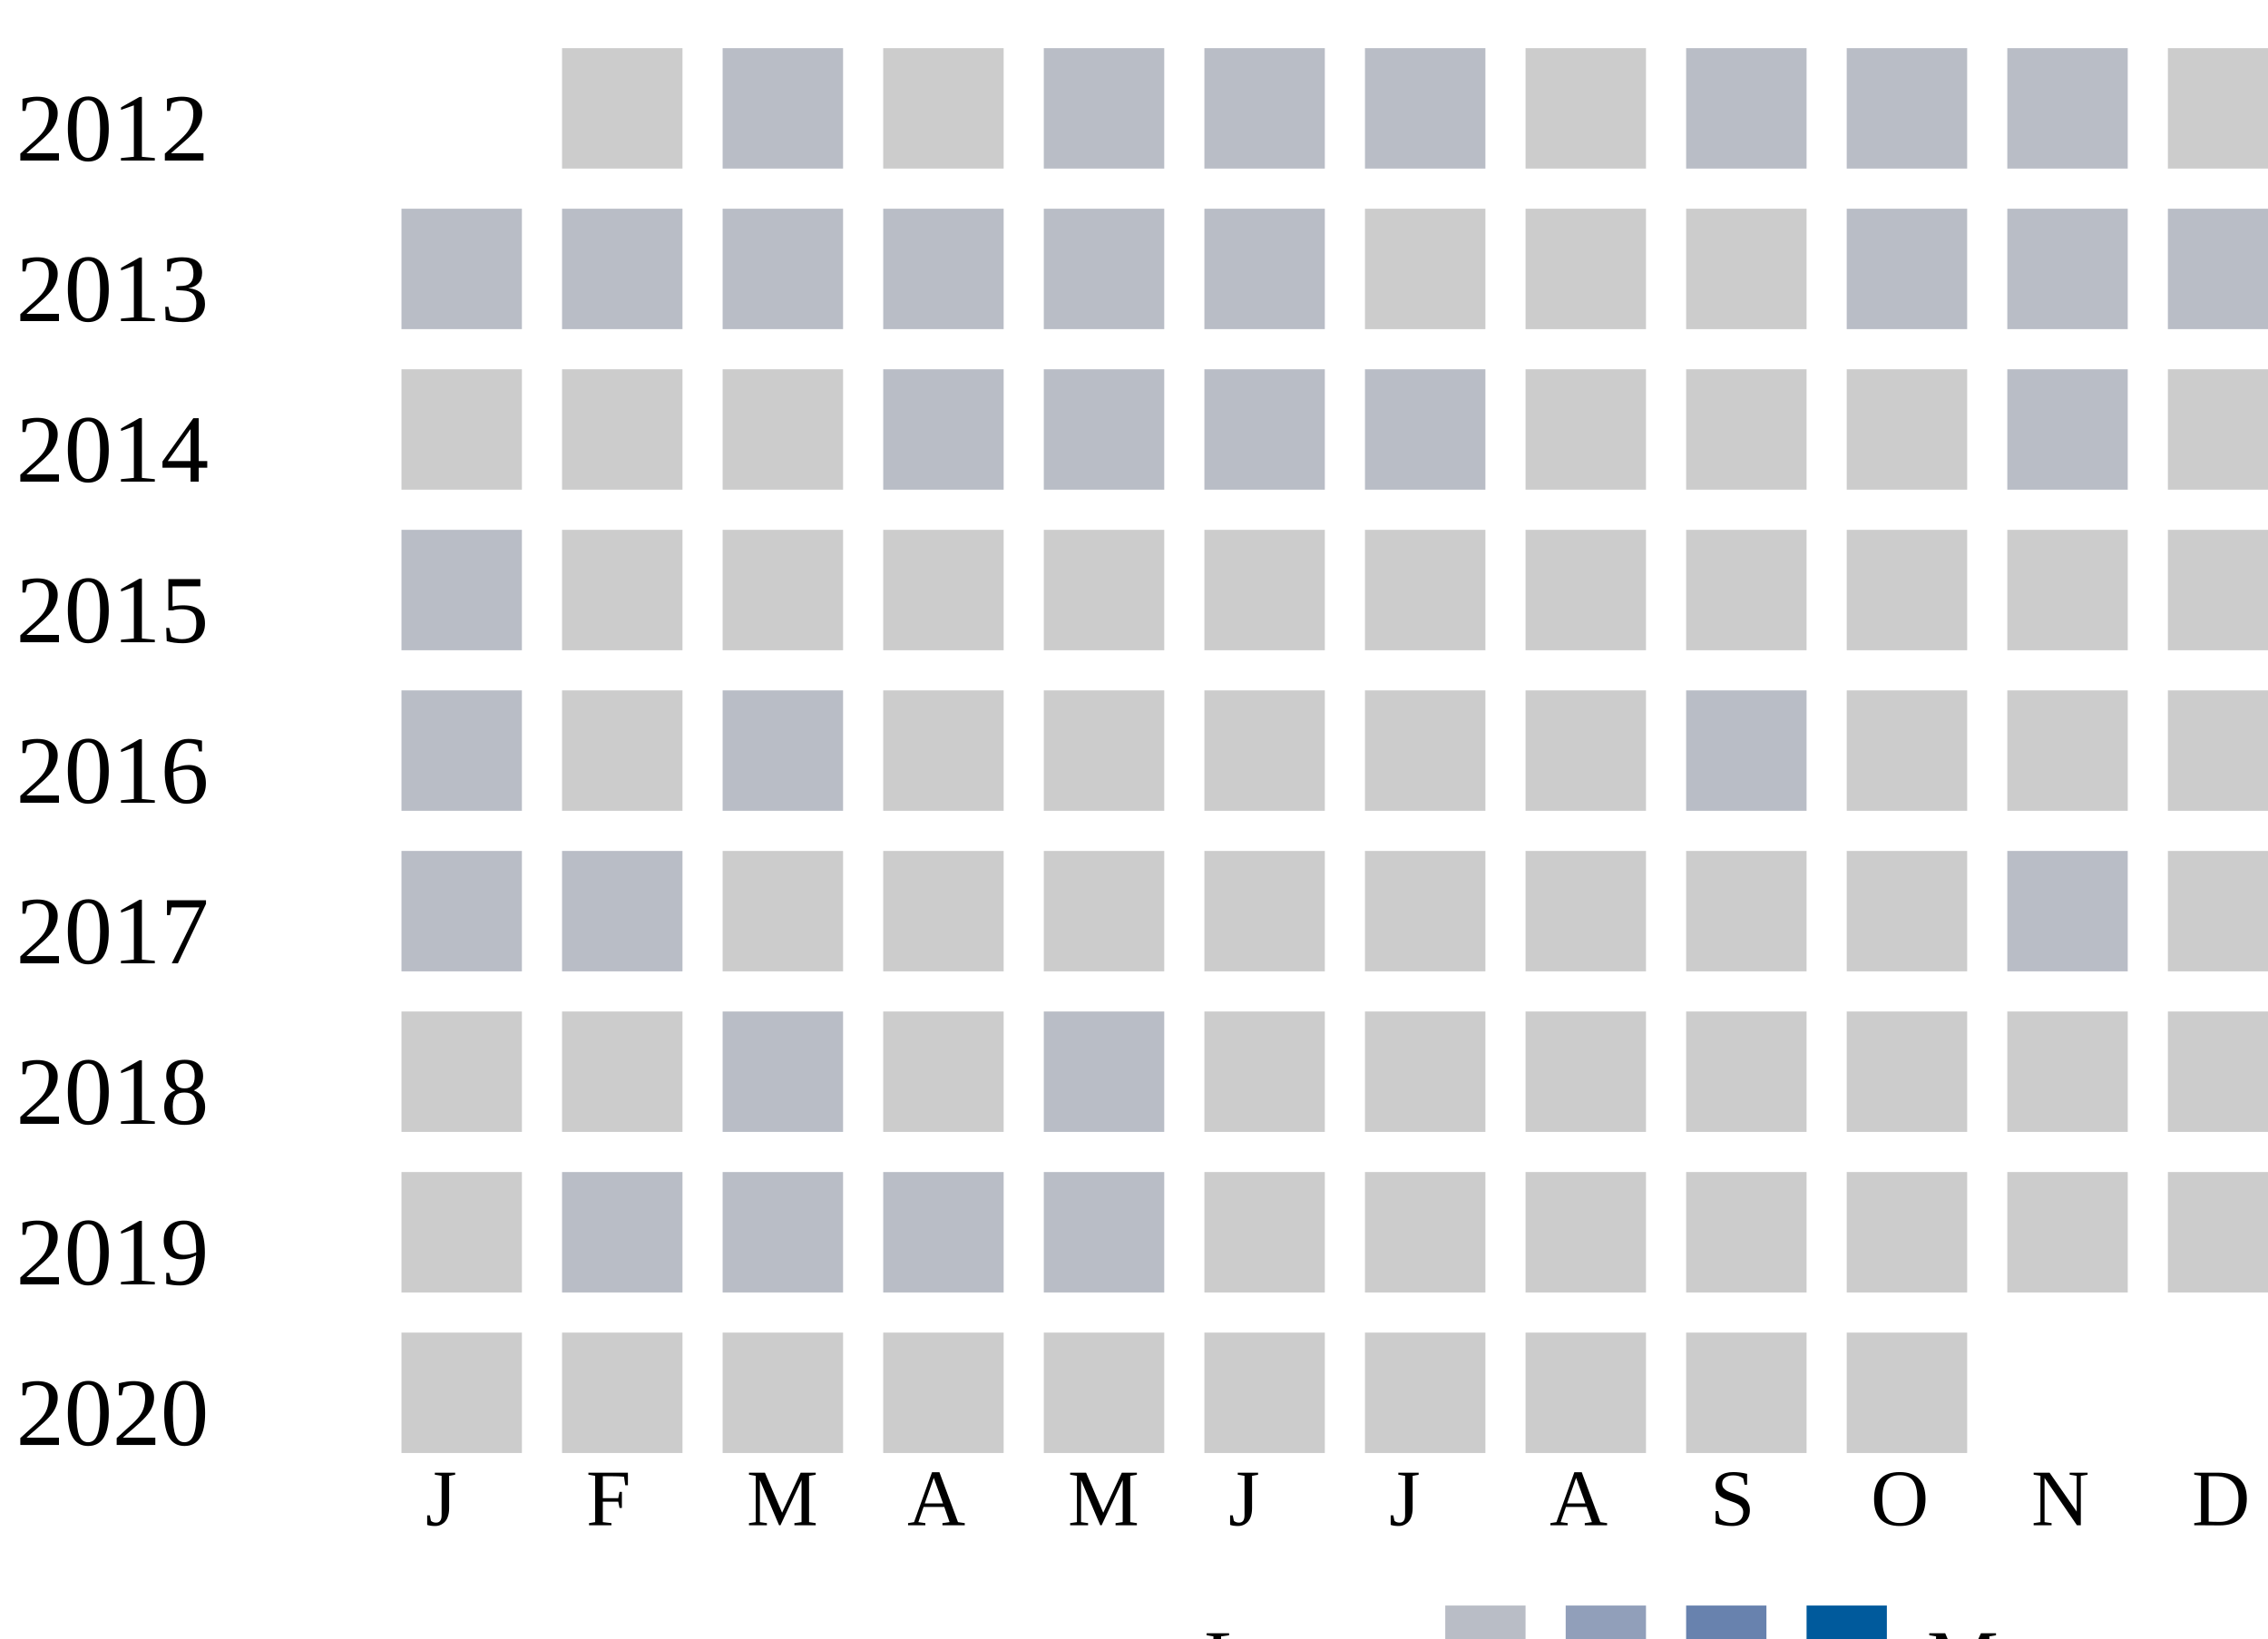
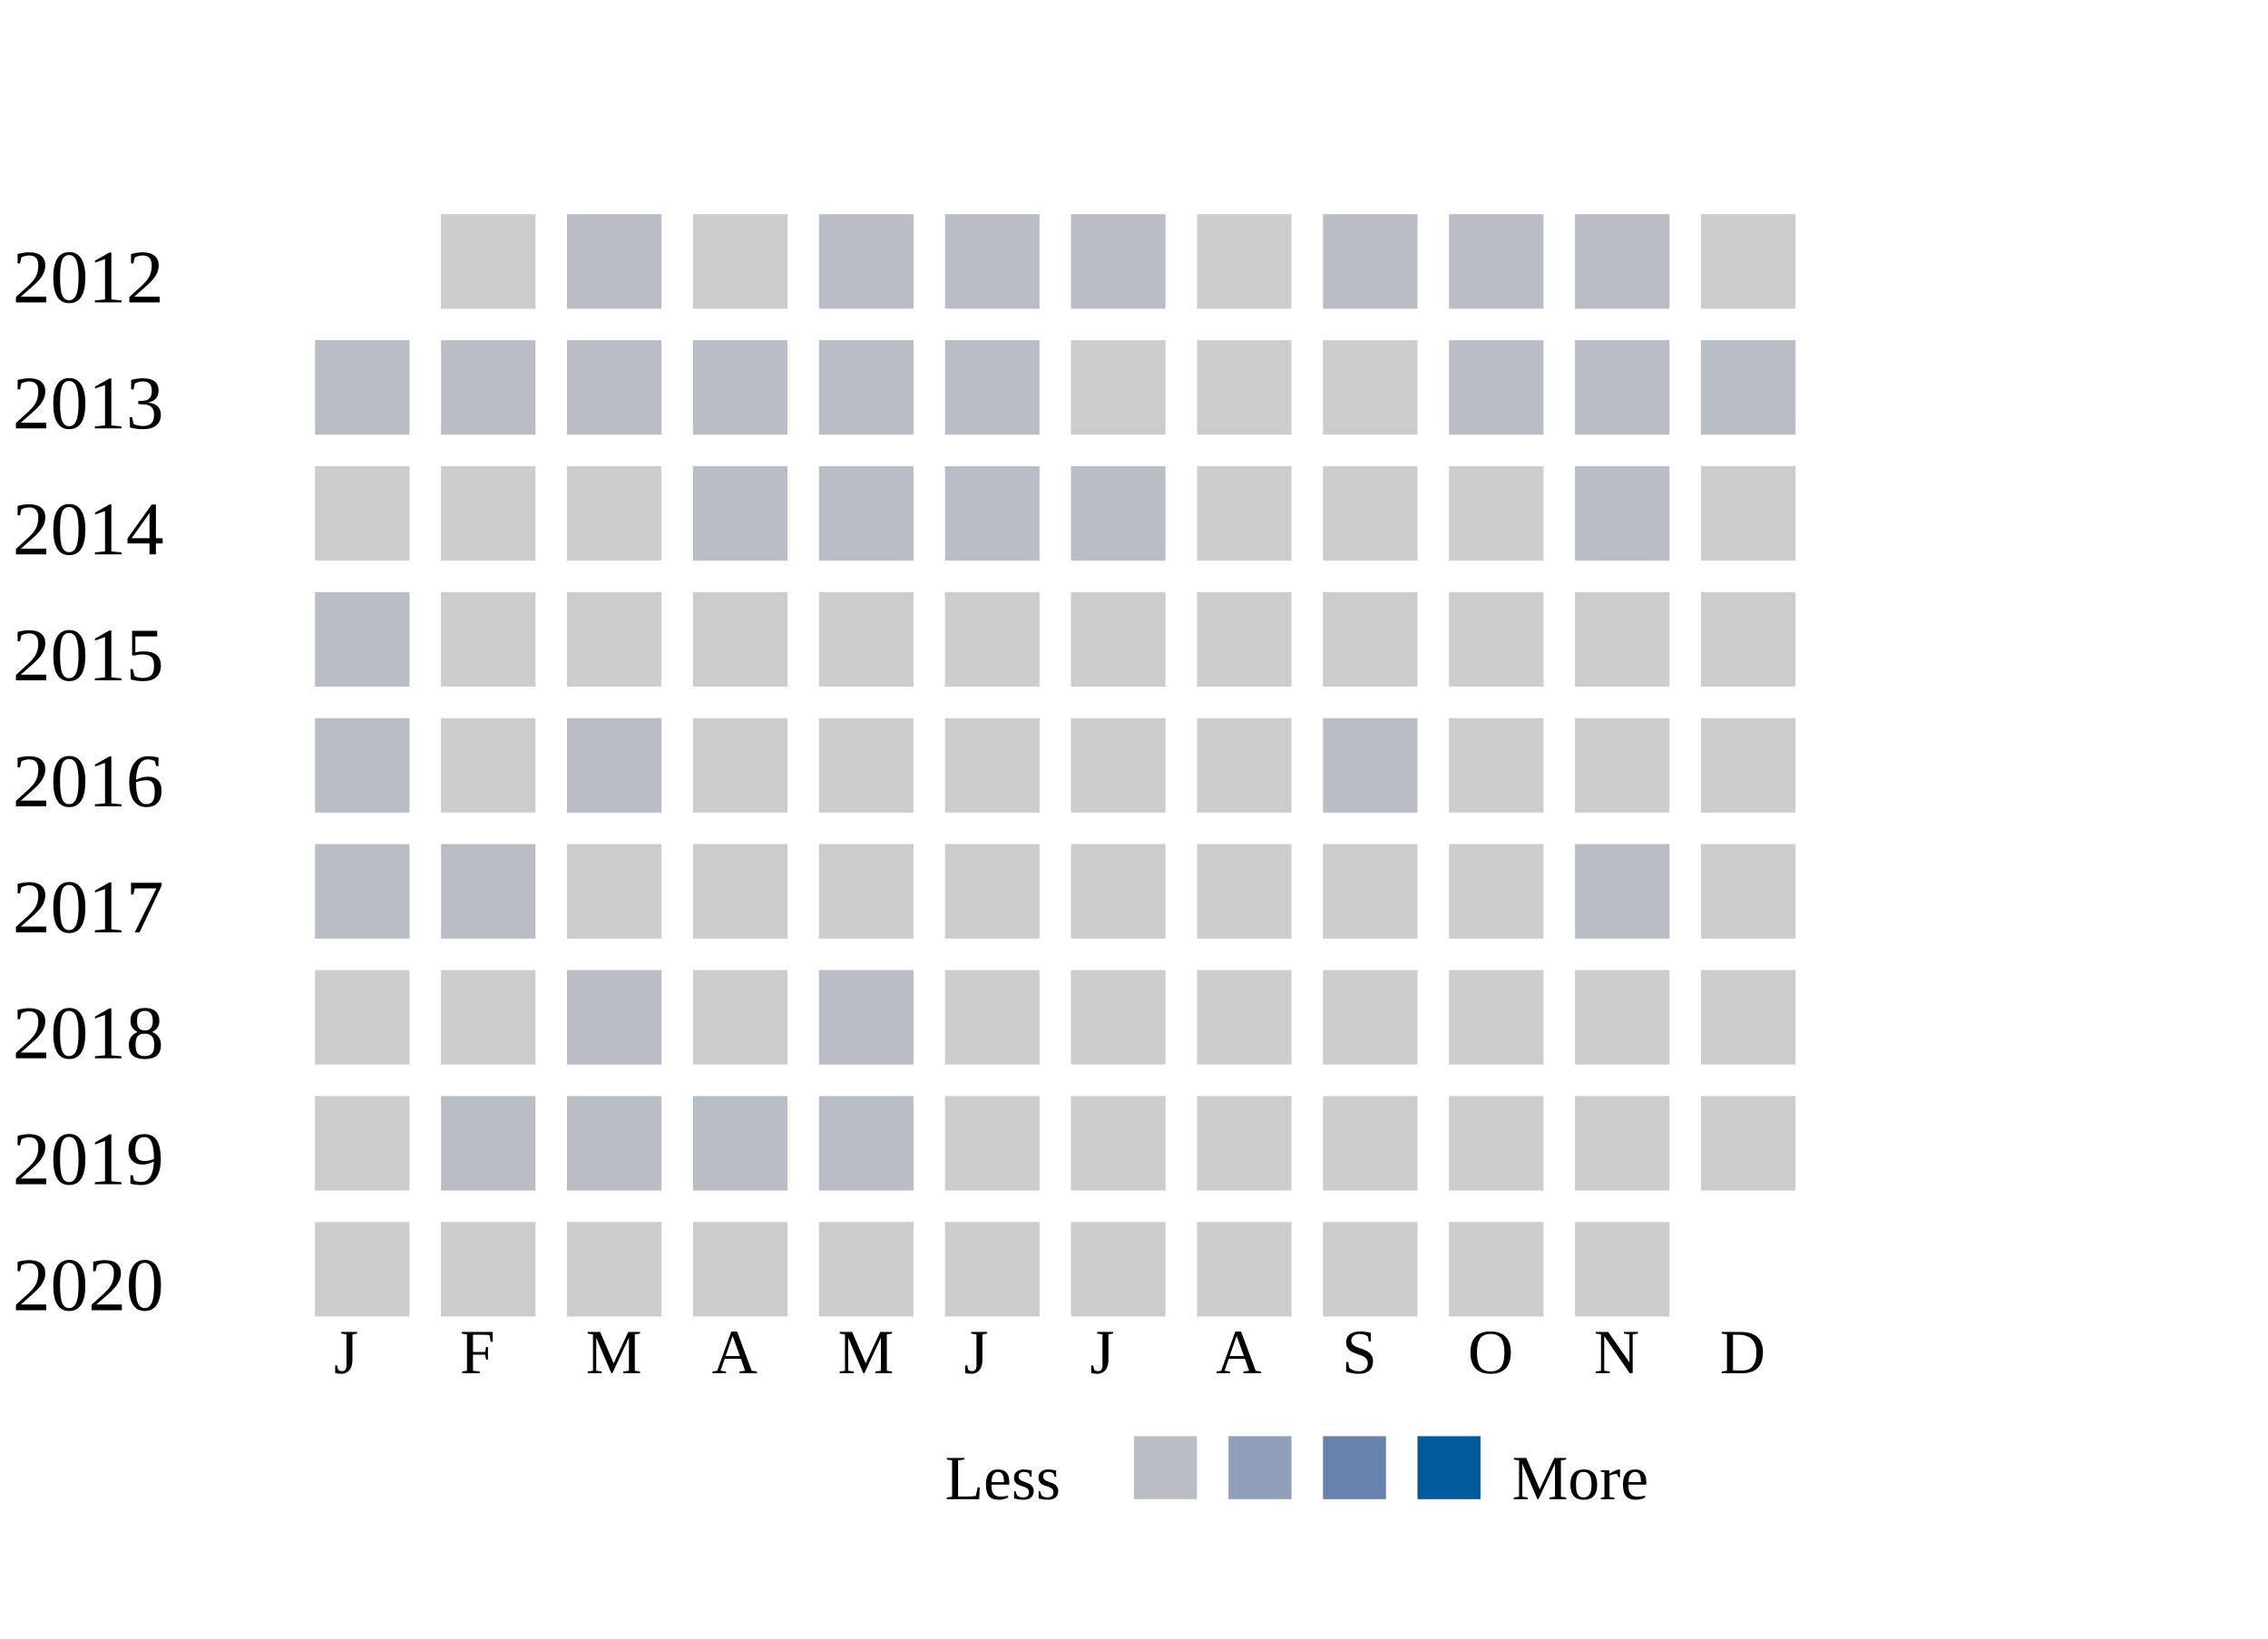
- <svg xmlns="http://www.w3.org/2000/svg">
+ <svg xmlns="http://www.w3.org/2000/svg" width="360">
  <g transform="translate(0 0)">
    <text x="2" y="20">2012</text>
    <rect x="70" y="6" width="15" height="15" fill="#cccccc" />
    <rect x="90" y="6" width="15" height="15" fill="#b9bdc6" />
    <rect x="110" y="6" width="15" height="15" fill="#cccccc" />
    <rect x="130" y="6" width="15" height="15" fill="#b9bdc6" />
    <rect x="150" y="6" width="15" height="15" fill="#b9bdc6" />
    <rect x="170" y="6" width="15" height="15" fill="#b9bdc6" />
    <rect x="190" y="6" width="15" height="15" fill="#cccccc" />
    <rect x="210" y="6" width="15" height="15" fill="#b9bdc6" />
    <rect x="230" y="6" width="15" height="15" fill="#b9bdc6" />
    <rect x="250" y="6" width="15" height="15" fill="#b9bdc6" />
    <rect x="270" y="6" width="15" height="15" fill="#cccccc" />
  </g>
  <g transform="translate(0 20)">
    <text x="2" y="20">2013</text>
    <rect x="50" y="6" width="15" height="15" fill="#b9bdc6" />
    <rect x="70" y="6" width="15" height="15" fill="#b9bdc6" />
    <rect x="90" y="6" width="15" height="15" fill="#b9bdc6" />
    <rect x="110" y="6" width="15" height="15" fill="#b9bdc6" />
    <rect x="130" y="6" width="15" height="15" fill="#b9bdc6" />
    <rect x="150" y="6" width="15" height="15" fill="#b9bdc6" />
    <rect x="170" y="6" width="15" height="15" fill="#cccccc" />
    <rect x="190" y="6" width="15" height="15" fill="#cccccc" />
    <rect x="210" y="6" width="15" height="15" fill="#cccccc" />
    <rect x="230" y="6" width="15" height="15" fill="#b9bdc6" />
    <rect x="250" y="6" width="15" height="15" fill="#b9bdc6" />
    <rect x="270" y="6" width="15" height="15" fill="#b9bdc6" />
  </g>
  <g transform="translate(0 40)">
    <text x="2" y="20">2014</text>
    <rect x="50" y="6" width="15" height="15" fill="#cccccc" />
    <rect x="70" y="6" width="15" height="15" fill="#cccccc" />
    <rect x="90" y="6" width="15" height="15" fill="#cccccc" />
    <rect x="110" y="6" width="15" height="15" fill="#b9bdc6" />
    <rect x="130" y="6" width="15" height="15" fill="#b9bdc6" />
    <rect x="150" y="6" width="15" height="15" fill="#b9bdc6" />
    <rect x="170" y="6" width="15" height="15" fill="#b9bdc6" />
    <rect x="190" y="6" width="15" height="15" fill="#cccccc" />
    <rect x="210" y="6" width="15" height="15" fill="#cccccc" />
    <rect x="230" y="6" width="15" height="15" fill="#cccccc" />
    <rect x="250" y="6" width="15" height="15" fill="#b9bdc6" />
    <rect x="270" y="6" width="15" height="15" fill="#cccccc" />
  </g>
  <g transform="translate(0 60)">
    <text x="2" y="20">2015</text>
    <rect x="50" y="6" width="15" height="15" fill="#b9bdc6" />
    <rect x="70" y="6" width="15" height="15" fill="#cccccc" />
    <rect x="90" y="6" width="15" height="15" fill="#cccccc" />
    <rect x="110" y="6" width="15" height="15" fill="#cccccc" />
    <rect x="130" y="6" width="15" height="15" fill="#cccccc" />
    <rect x="150" y="6" width="15" height="15" fill="#cccccc" />
    <rect x="170" y="6" width="15" height="15" fill="#cccccc" />
    <rect x="190" y="6" width="15" height="15" fill="#cccccc" />
    <rect x="210" y="6" width="15" height="15" fill="#cccccc" />
    <rect x="230" y="6" width="15" height="15" fill="#cccccc" />
    <rect x="250" y="6" width="15" height="15" fill="#cccccc" />
    <rect x="270" y="6" width="15" height="15" fill="#cccccc" />
  </g>
  <g transform="translate(0 80)">
    <text x="2" y="20">2016</text>
    <rect x="50" y="6" width="15" height="15" fill="#b9bdc6" />
    <rect x="70" y="6" width="15" height="15" fill="#cccccc" />
    <rect x="90" y="6" width="15" height="15" fill="#b9bdc6" />
    <rect x="110" y="6" width="15" height="15" fill="#cccccc" />
    <rect x="130" y="6" width="15" height="15" fill="#cccccc" />
    <rect x="150" y="6" width="15" height="15" fill="#cccccc" />
    <rect x="170" y="6" width="15" height="15" fill="#cccccc" />
    <rect x="190" y="6" width="15" height="15" fill="#cccccc" />
    <rect x="210" y="6" width="15" height="15" fill="#b9bdc6" />
    <rect x="230" y="6" width="15" height="15" fill="#cccccc" />
    <rect x="250" y="6" width="15" height="15" fill="#cccccc" />
    <rect x="270" y="6" width="15" height="15" fill="#cccccc" />
  </g>
  <g transform="translate(0 100)">
    <text x="2" y="20">2017</text>
    <rect x="50" y="6" width="15" height="15" fill="#b9bdc6" />
    <rect x="70" y="6" width="15" height="15" fill="#b9bdc6" />
    <rect x="90" y="6" width="15" height="15" fill="#cccccc" />
    <rect x="110" y="6" width="15" height="15" fill="#cccccc" />
    <rect x="130" y="6" width="15" height="15" fill="#cccccc" />
    <rect x="150" y="6" width="15" height="15" fill="#cccccc" />
    <rect x="170" y="6" width="15" height="15" fill="#cccccc" />
    <rect x="190" y="6" width="15" height="15" fill="#cccccc" />
    <rect x="210" y="6" width="15" height="15" fill="#cccccc" />
    <rect x="230" y="6" width="15" height="15" fill="#cccccc" />
    <rect x="250" y="6" width="15" height="15" fill="#b9bdc6" />
    <rect x="270" y="6" width="15" height="15" fill="#cccccc" />
  </g>
  <g transform="translate(0 120)">
    <text x="2" y="20">2018</text>
    <rect x="50" y="6" width="15" height="15" fill="#cccccc" />
    <rect x="70" y="6" width="15" height="15" fill="#cccccc" />
    <rect x="90" y="6" width="15" height="15" fill="#b9bdc6" />
    <rect x="110" y="6" width="15" height="15" fill="#cccccc" />
    <rect x="130" y="6" width="15" height="15" fill="#b9bdc6" />
    <rect x="150" y="6" width="15" height="15" fill="#cccccc" />
    <rect x="170" y="6" width="15" height="15" fill="#cccccc" />
    <rect x="190" y="6" width="15" height="15" fill="#cccccc" />
    <rect x="210" y="6" width="15" height="15" fill="#cccccc" />
    <rect x="230" y="6" width="15" height="15" fill="#cccccc" />
    <rect x="250" y="6" width="15" height="15" fill="#cccccc" />
    <rect x="270" y="6" width="15" height="15" fill="#cccccc" />
  </g>
  <g transform="translate(0 140)">
    <text x="2" y="20">2019</text>
    <rect x="50" y="6" width="15" height="15" fill="#cccccc" />
    <rect x="70" y="6" width="15" height="15" fill="#b9bdc6" />
    <rect x="90" y="6" width="15" height="15" fill="#b9bdc6" />
    <rect x="110" y="6" width="15" height="15" fill="#b9bdc6" />
    <rect x="130" y="6" width="15" height="15" fill="#b9bdc6" />
    <rect x="150" y="6" width="15" height="15" fill="#cccccc" />
    <rect x="170" y="6" width="15" height="15" fill="#cccccc" />
    <rect x="190" y="6" width="15" height="15" fill="#cccccc" />
    <rect x="210" y="6" width="15" height="15" fill="#cccccc" />
    <rect x="230" y="6" width="15" height="15" fill="#cccccc" />
    <rect x="250" y="6" width="15" height="15" fill="#cccccc" />
    <rect x="270" y="6" width="15" height="15" fill="#cccccc" />
  </g>
  <g transform="translate(0 160)">
    <text x="2" y="20">2020</text>
    <rect x="50" y="6" width="15" height="15" fill="#cccccc" />
    <rect x="70" y="6" width="15" height="15" fill="#cccccc" />
    <rect x="90" y="6" width="15" height="15" fill="#cccccc" />
    <rect x="110" y="6" width="15" height="15" fill="#cccccc" />
    <rect x="130" y="6" width="15" height="15" fill="#cccccc" />
    <rect x="150" y="6" width="15" height="15" fill="#cccccc" />
    <rect x="170" y="6" width="15" height="15" fill="#cccccc" />
    <rect x="190" y="6" width="15" height="15" fill="#cccccc" />
    <rect x="210" y="6" width="15" height="15" fill="#cccccc" />
    <rect x="230" y="6" width="15" height="15" fill="#cccccc" />
+     <rect x="250" y="6" width="15" height="15" fill="#cccccc" />
  </g>
  <text style="font-size: 10px; text-align: center" x="53" y="190">J</text>
  <text style="font-size: 10px; text-align: center" x="73" y="190">F</text>
  <text style="font-size: 10px; text-align: center" x="93" y="190">M</text>
  <text style="font-size: 10px; text-align: center" x="113" y="190">A</text>
  <text style="font-size: 10px; text-align: center" x="133" y="190">M</text>
  <text style="font-size: 10px; text-align: center" x="153" y="190">J</text>
  <text style="font-size: 10px; text-align: center" x="173" y="190">J</text>
  <text style="font-size: 10px; text-align: center" x="193" y="190">A</text>
  <text style="font-size: 10px; text-align: center" x="213" y="190">S</text>
  <text style="font-size: 10px; text-align: center" x="233" y="190">O</text>
  <text style="font-size: 10px; text-align: center" x="253" y="190">N</text>
  <text style="font-size: 10px; text-align: center" x="273" y="190">D</text>
  <text style="font-size: 10px;" x="150" y="210">Less</text>
  <rect fill="#b9bdc6" width="10" height="10" x="180" y="200" />
  <rect fill="#919fba" width="10" height="10" x="195" y="200" />
  <rect fill="#6882ae" width="10" height="10" x="210" y="200" />
  <rect fill="#005a9c" width="10" height="10" x="225" y="200" />
  <text x="240" y="210" style="font-size: 10px;">More</text>
</svg>
